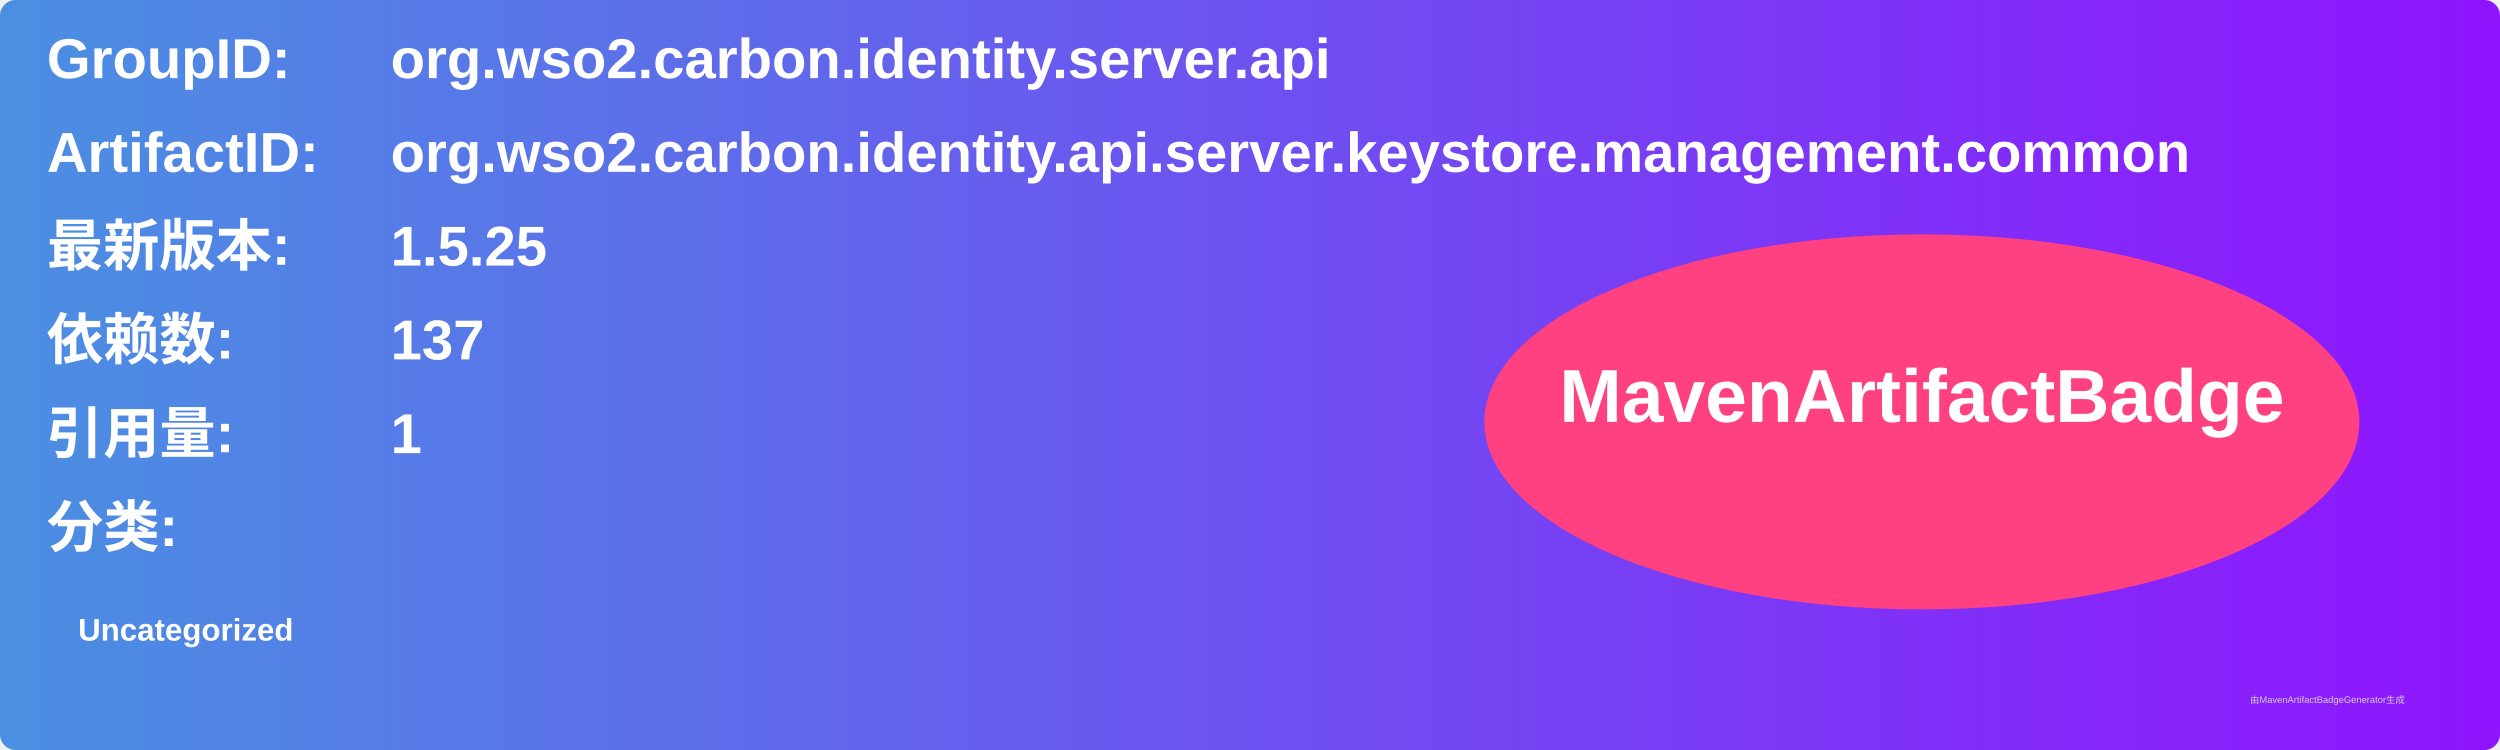
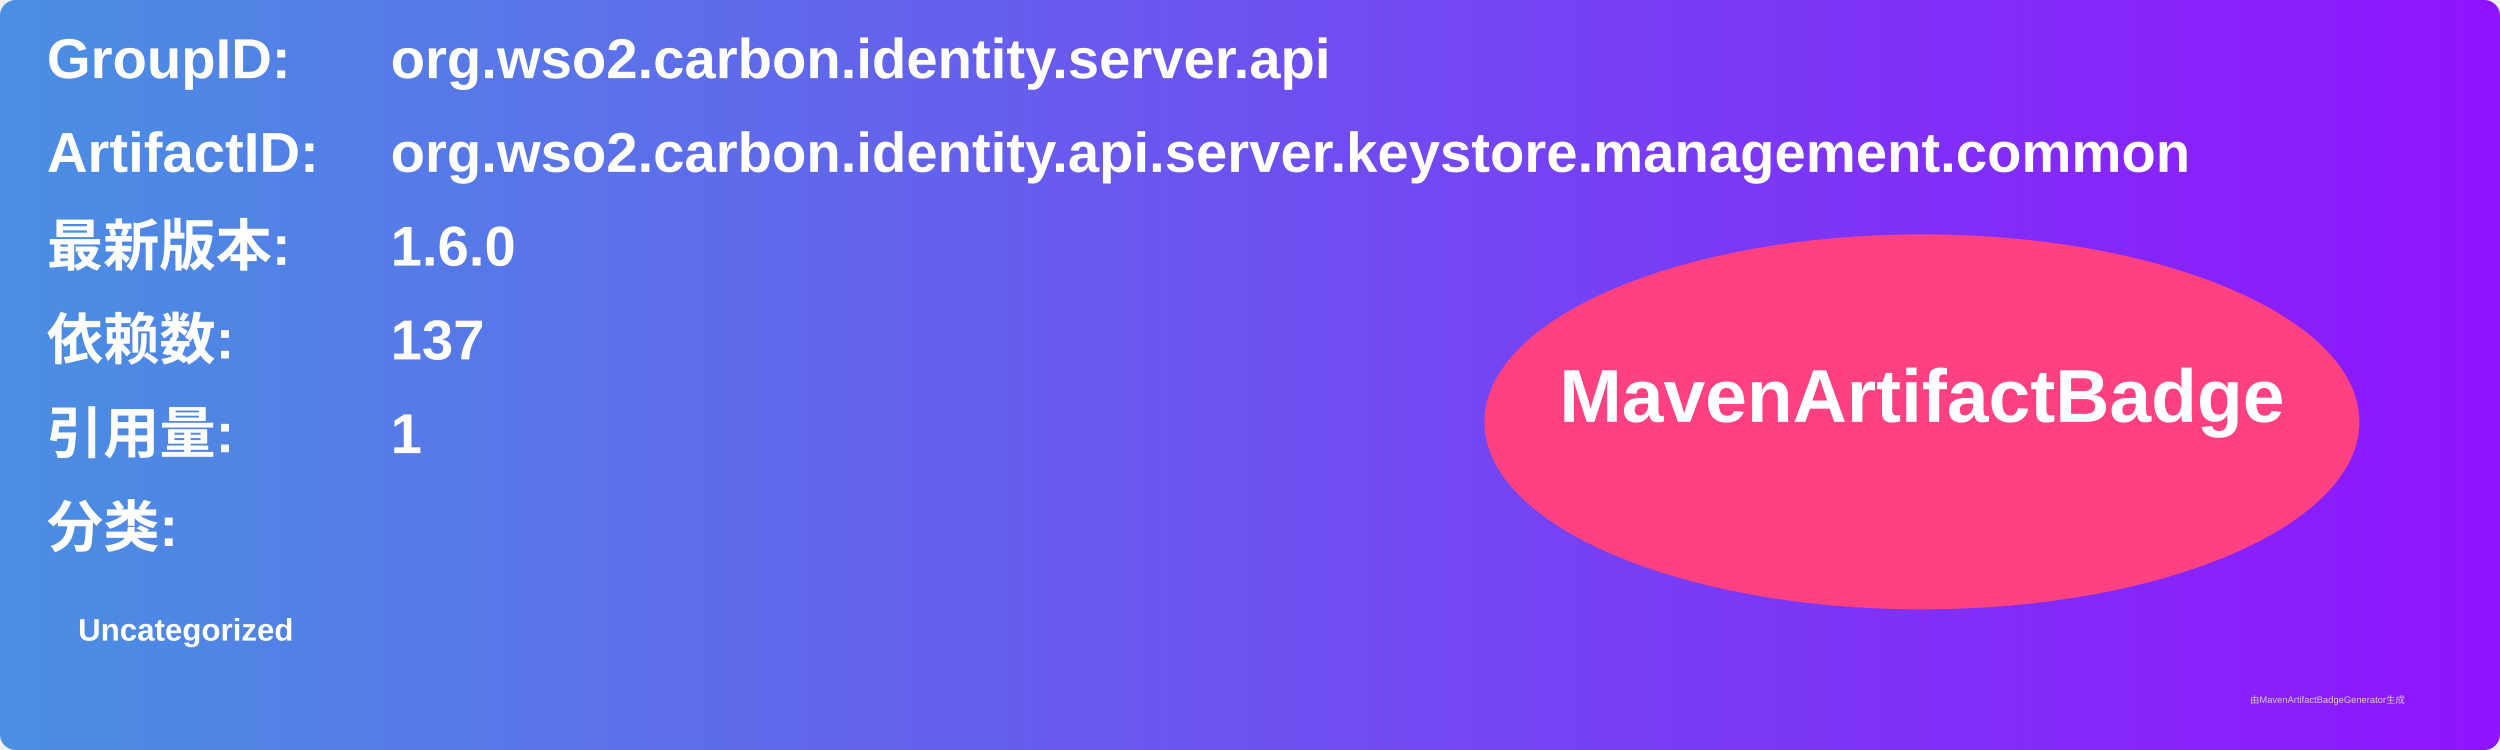
<svg xmlns="http://www.w3.org/2000/svg" width="800" height="240" viewBox="0 0 800 240">
  <linearGradient id="grad" x1="0%" y1="0%" x2="100%" y2="0%">
    <stop offset="0%" stop-color="#4a90e2" />
    <stop offset="100%" stop-color="#9013fe" />
  </linearGradient>
  <rect width="100%" height="100%" rx="5" ry="5" fill="url(#grad)" />
  <g transform="translate(15, 15)">
    <text x="0" y="10" font-family="Arial" font-size="18" fill="white" font-weight="bold" width="260">GroupID:</text>
    <text x="110" y="10" font-family="Arial" font-size="18" fill="white" font-weight="bold" width="460">org.wso2.carbon.identity.server.api</text>
    <text x="0" y="40" font-family="Arial" font-size="18" fill="white" font-weight="bold" width="260">ArtifactID:</text>
    <text x="110" y="40" font-family="Arial" font-size="18" fill="white" font-weight="bold" width="460">org.wso2.carbon.identity.api.server.keystore.management.common</text>
    <text x="0" y="70" font-family="Arial" font-size="18" fill="white" font-weight="bold">最新版本:</text>
    <text x="110" y="70" font-family="Arial" font-size="18" fill="white" font-weight="bold">
-       <tspan font-weight="bold">1.5.25</tspan>
+       <tspan font-weight="bold">1.6.0</tspan>
    </text>
    <text x="0" y="100" font-family="Arial" font-size="18" fill="white" font-weight="bold">依赖数: </text>
    <text x="110" y="100" font-family="Arial" font-size="18" fill="white">
      <tspan font-weight="bold">137</tspan>
    </text>
    <text x="0" y="130" font-family="Arial" font-size="18" fill="white" font-weight="bold">引用量: </text>
    <text x="110" y="130" font-family="Arial" font-size="18" fill="white">
      <tspan font-weight="bold">1</tspan>
    </text>
    <text x="0" y="160" font-family="Arial" font-size="18" fill="white" font-weight="bold">分类:</text>
    <text x="10" y="190" font-family="Arial" font-size="10" fill="white">
      <tspan font-weight="bold">Uncategorized</tspan>
    </text>
    <ellipse cx="600" cy="120" rx="140" ry="60" fill="#ff4081" />
    <text x="600" y="120" text-anchor="middle" font-family="Arial" font-size="24" fill="white" font-weight="bold">MavenArtifactBadge</text>
  </g>
  <text x="720" y="225" font-family="Arial" font-size="3" fill="#d0d0d0">由MavenArtifactBadgeGenerator生成</text>
</svg>
